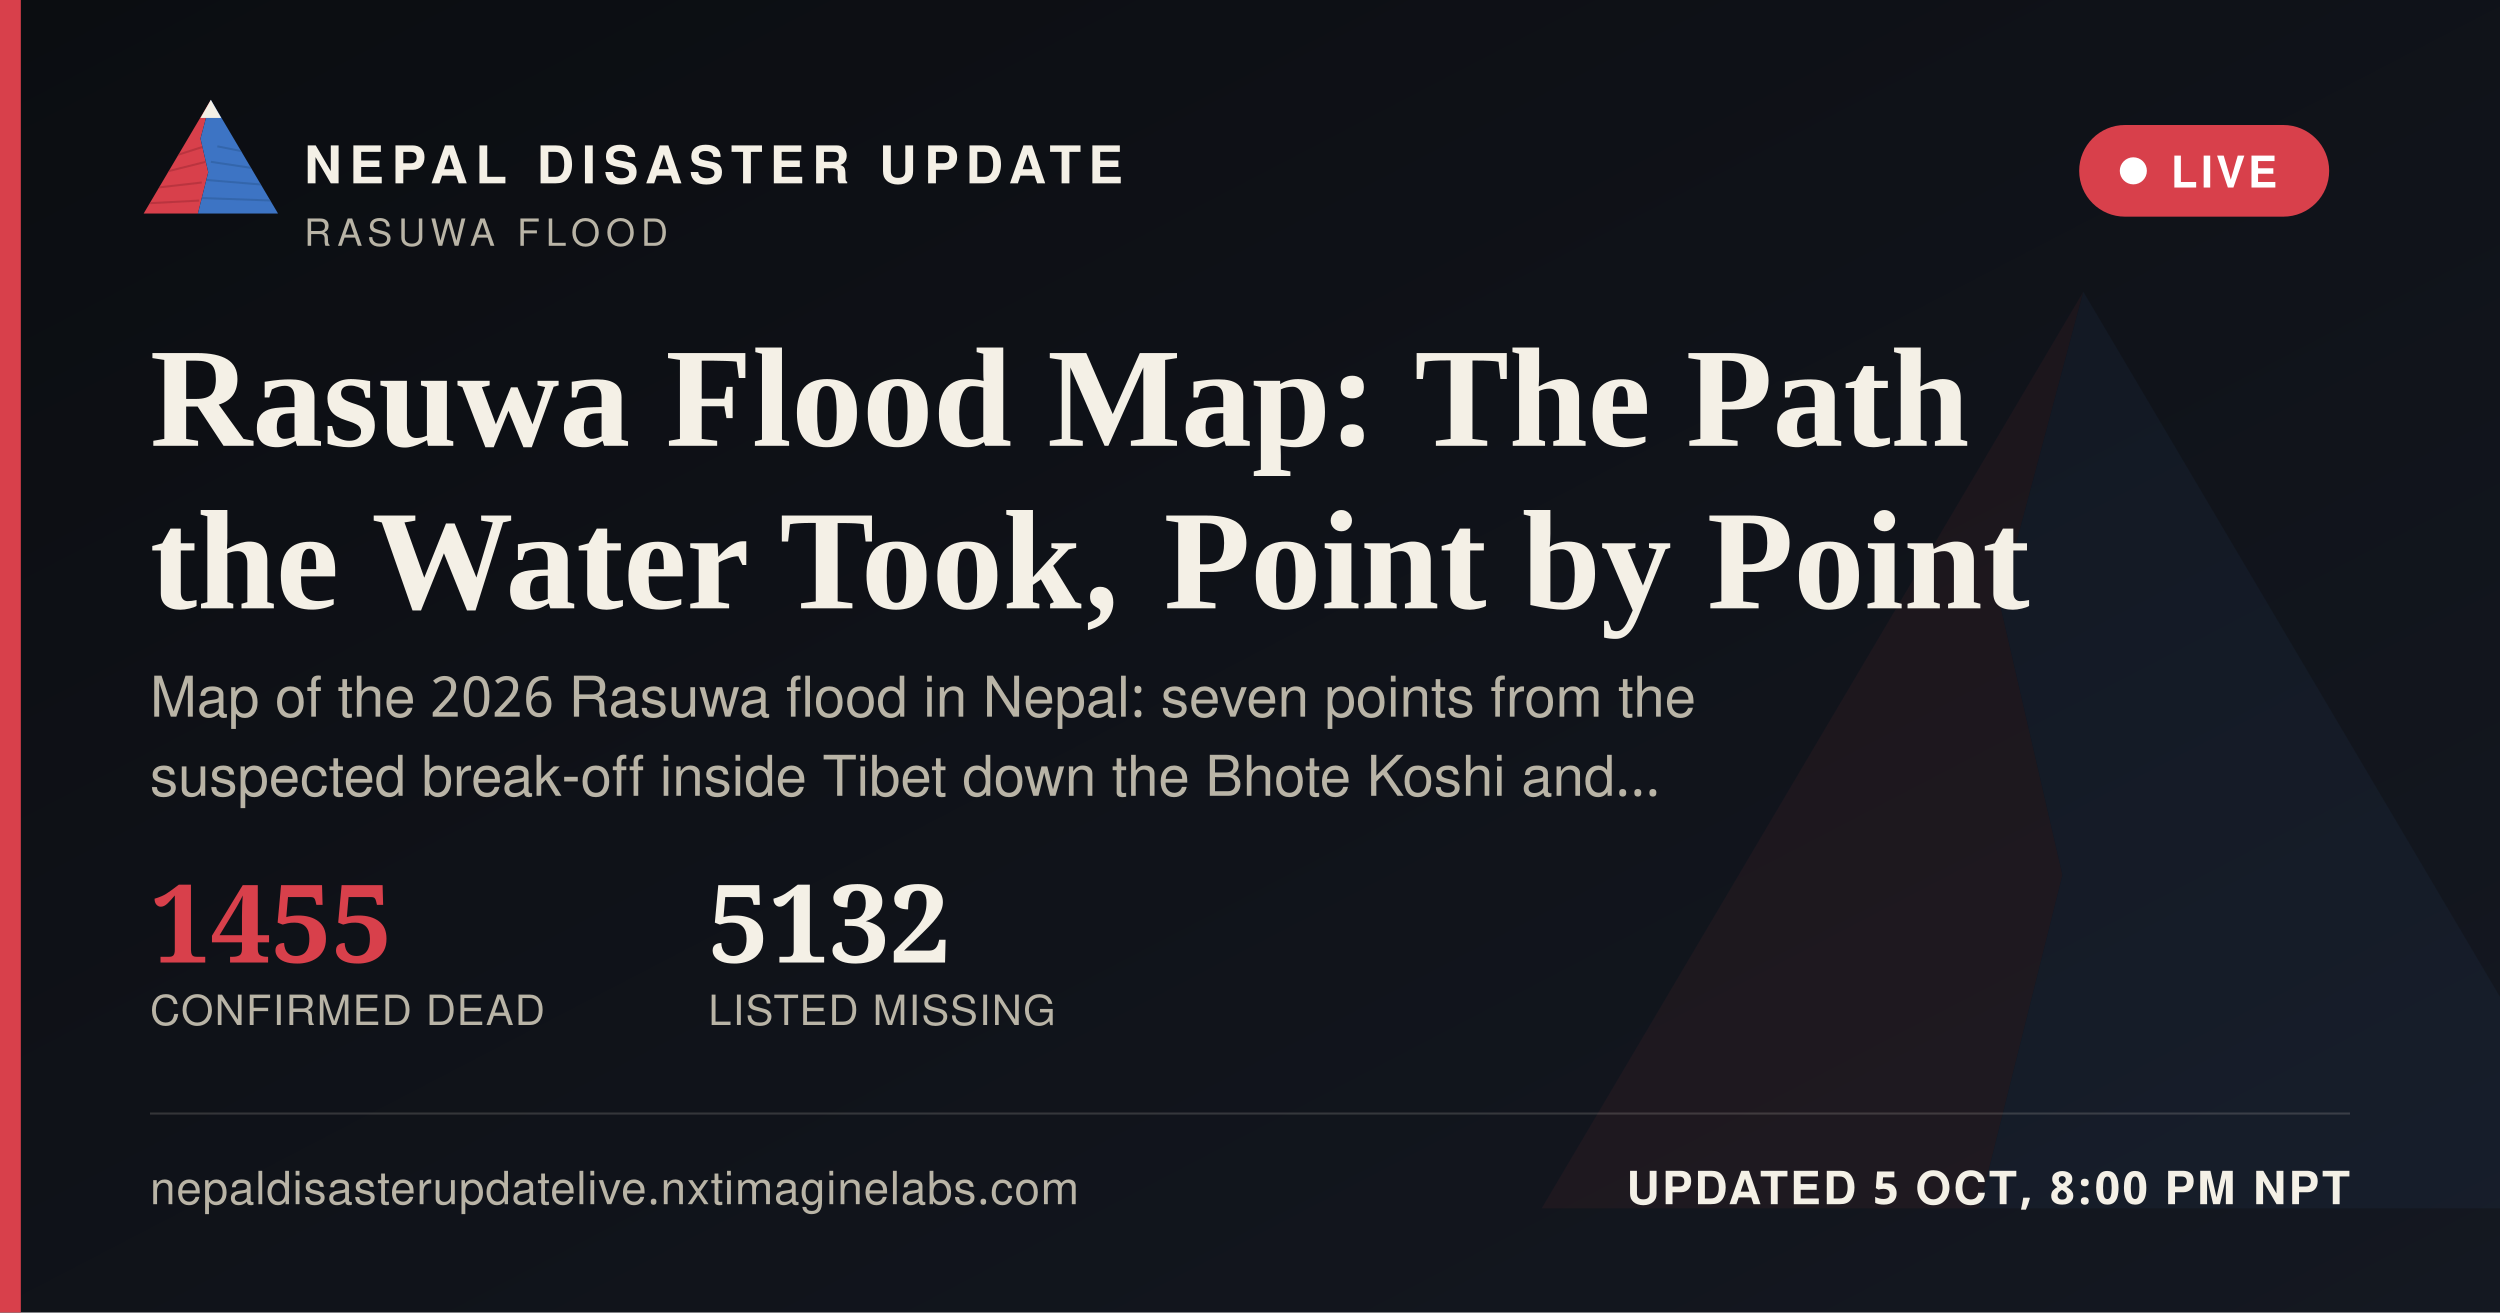
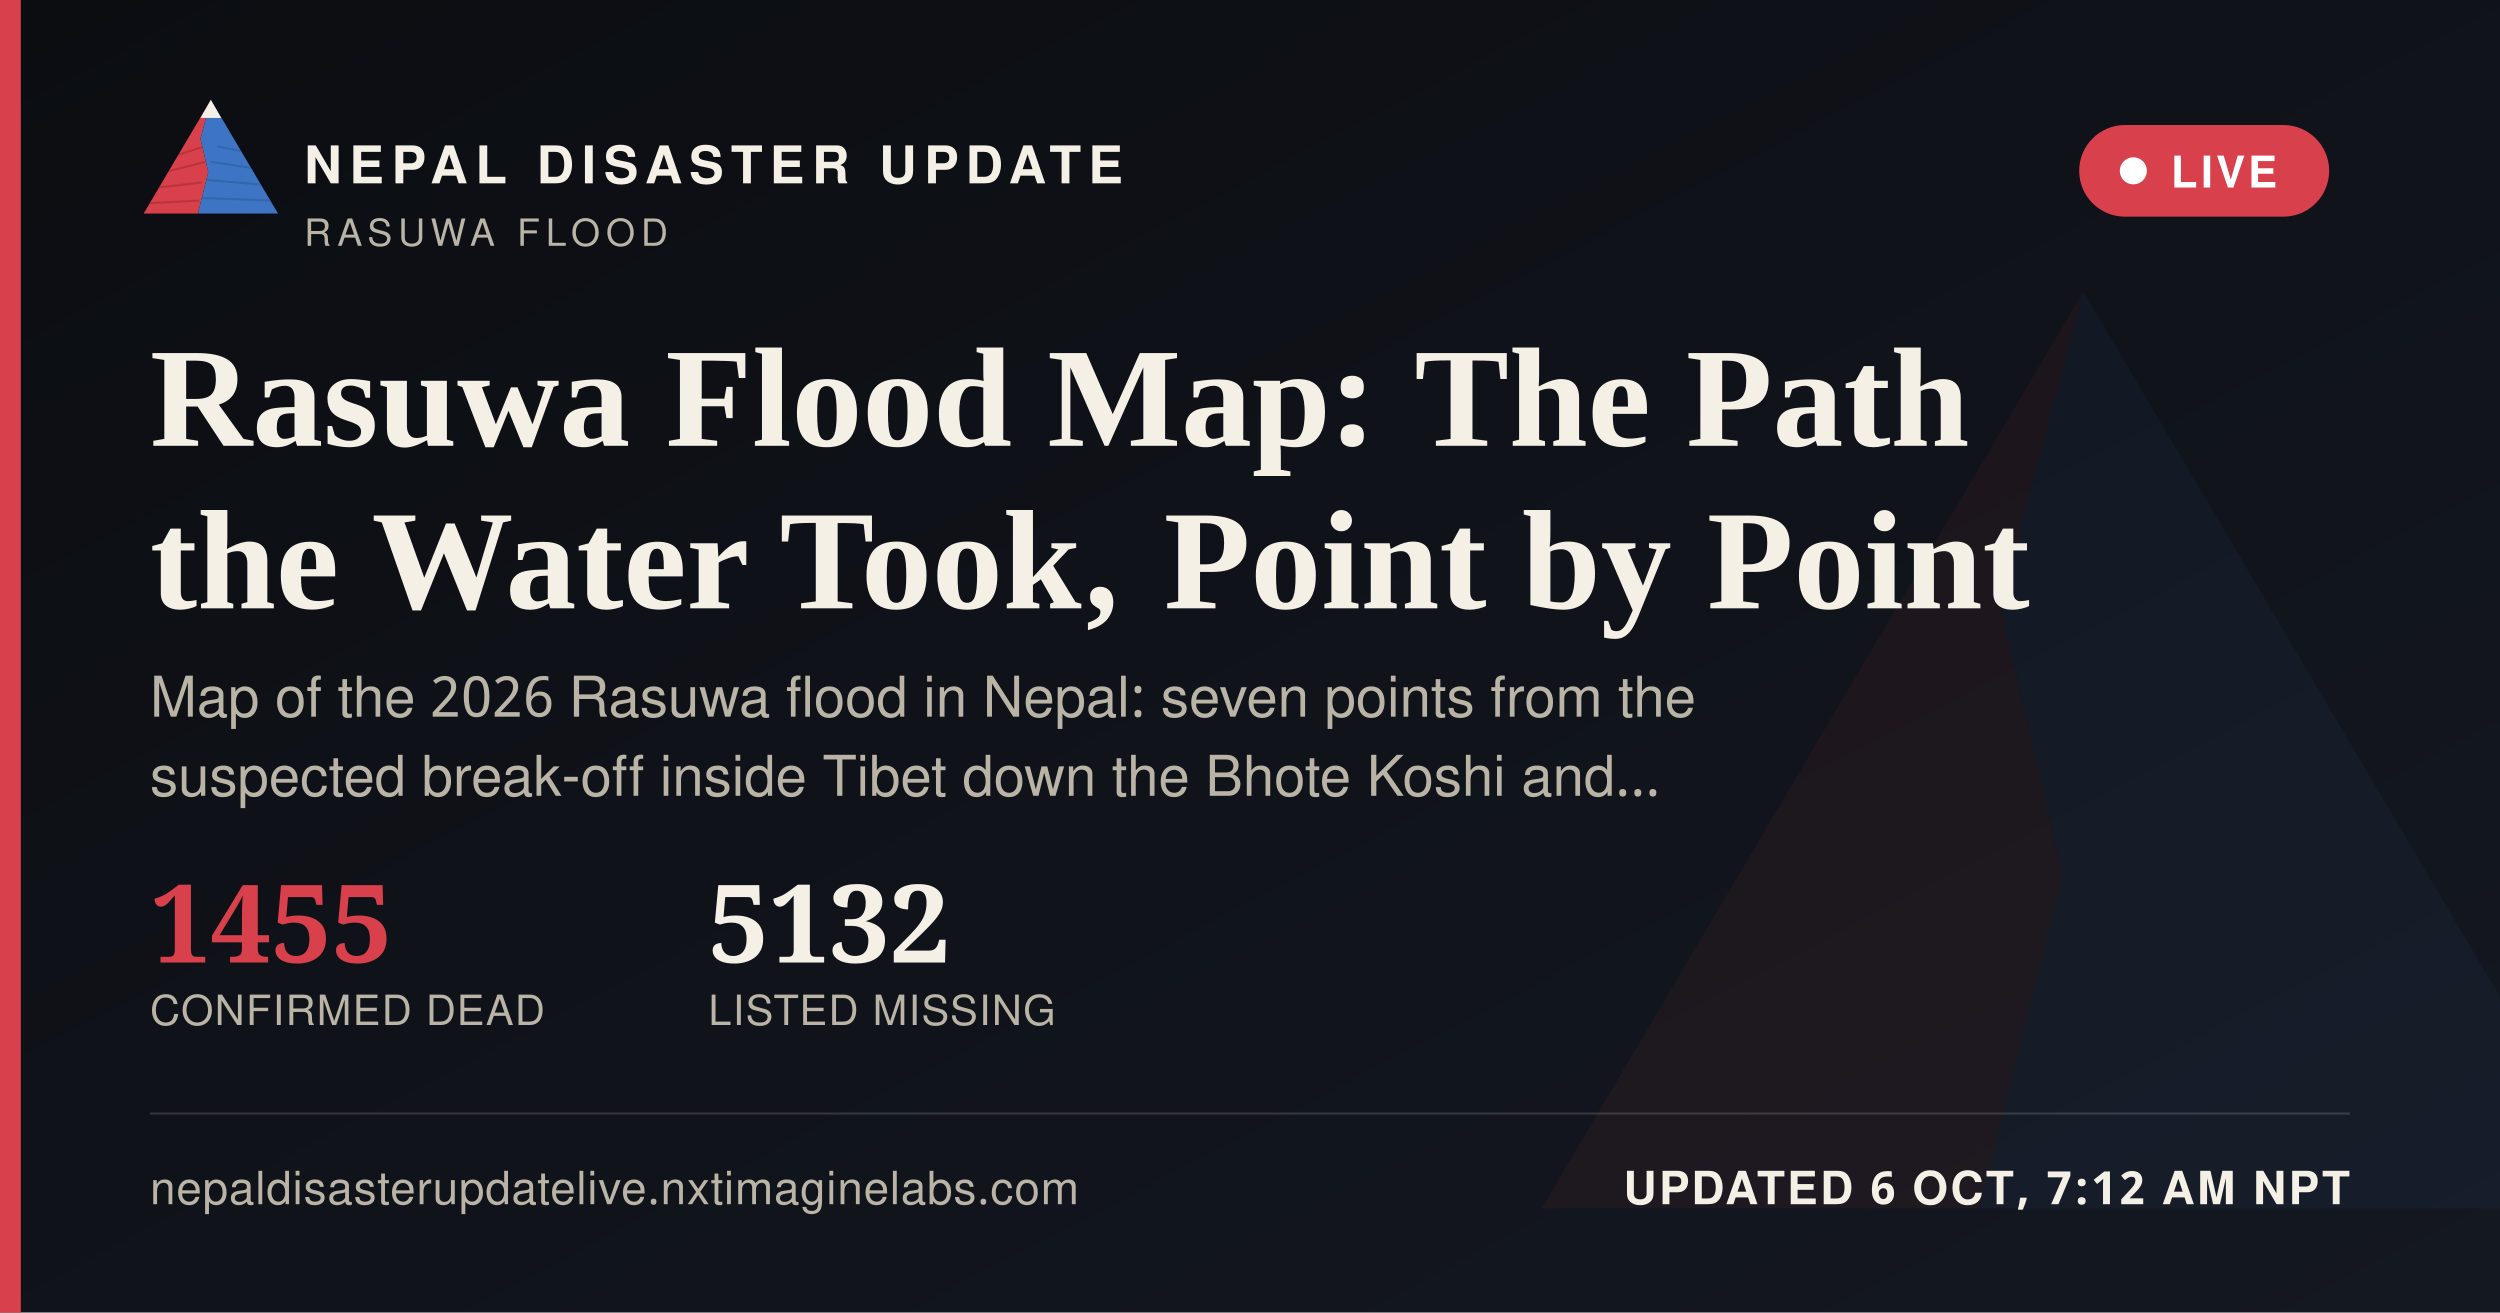
<svg xmlns="http://www.w3.org/2000/svg" width="1200" height="630" viewBox="0 0 1200 630">
  <defs>
    <linearGradient id="ogbg" x1="0" y1="0" x2="1" y2="1">
      <stop offset="0" stop-color="#0B0D11" />
      <stop offset="1" stop-color="#141821" />
    </linearGradient>
  </defs>
  <rect width="1200" height="630" fill="url(#ogbg)" />
  <g transform="translate(700,60) scale(5)" opacity="0.06">
    <polygon points="60,16 52,46 58,72 50,104 8,104" fill="#D8404B" />
    <polygon points="60,16 112,104 50,104 58,72 52,46" fill="#3D74C4" />
  </g>
  <rect x="0" y="0" width="10" height="630" fill="#D8404B" />
  <g transform="translate(64,38) scale(0.62)">
    <g>
      <defs>
        <clipPath id="ogLc">
          <polygon points="60,16 52,46 58,72 50,104 8,104" />
        </clipPath>
        <clipPath id="ogRc">
          <polygon points="60,16 112,104 50,104 58,72 52,46" />
        </clipPath>
      </defs>
      <polygon points="60,16 52,46 58,72 50,104 8,104" fill="#D8404B" />
      <g clip-path="url(#ogLc)" stroke="#A32A34" stroke-width="1.6" fill="none" opacity="0.55">
        <path d="M30,60 L55,52" />
        <path d="M24,72 L56,64" />
        <path d="M18,84 L53,80" />
        <path d="M13,96 L51,94" />
      </g>
      <polygon points="60,16 112,104 50,104 58,72 52,46" fill="#3D74C4" />
      <g clip-path="url(#ogRc)" stroke="#2A5793" stroke-width="1.6" fill="none" opacity="0.5">
        <path d="M65,52 L95,58" />
        <path d="M60,64 L100,70" />
        <path d="M56,78 L104,82" />
        <path d="M52,92 L108,94" />
      </g>
      <polygon points="60,16 52,30 68,30" fill="#F4F0E6" />
    </g>
  </g>
  <text x="146" y="88" font-family="'Public Sans', 'Noto Sans Devanagari', 'Helvetica Neue', Helvetica, Arial, sans-serif" font-size="25" font-weight="800" letter-spacing="3.6" fill="#F4F0E6">NEPAL DISASTER UPDATE</text>
  <text x="146" y="118" font-family="'Public Sans', 'Noto Sans Devanagari', 'Helvetica Neue', Helvetica, Arial, sans-serif" font-size="18" letter-spacing="2.8" fill="#B9B4A6">RASUWA FLOOD</text>
  <g>
    <rect x="998" y="60" width="120" height="44" rx="22" fill="#D8404B" stroke="none" />
    <circle cx="1024" cy="82" r="6.5" fill="#FFFFFF" />
    <text x="1042" y="90" font-family="'Public Sans', 'Noto Sans Devanagari', 'Helvetica Neue', Helvetica, Arial, sans-serif" font-size="21" font-weight="700" letter-spacing="1.6" fill="#FFFFFF">LIVE</text>
  </g>
  <text x="72" y="214" font-family="Newsreader, 'Noto Serif Devanagari', Georgia, 'Times New Roman', serif" font-size="68" font-weight="600" fill="#F4F0E6">Rasuwa Flood Map: The Path</text>
  <text x="72" y="292" font-family="Newsreader, 'Noto Serif Devanagari', Georgia, 'Times New Roman', serif" font-size="68" font-weight="600" fill="#F4F0E6">the Water Took, Point by Point</text>
  <text x="72" y="344" font-family="'Public Sans', 'Noto Sans Devanagari', 'Helvetica Neue', Helvetica, Arial, sans-serif" font-size="27" fill="#B9B4A6">Map of the 2026 Rasuwa flood in Nepal: seven points from the</text>
  <text x="72" y="382" font-family="'Public Sans', 'Noto Sans Devanagari', 'Helvetica Neue', Helvetica, Arial, sans-serif" font-size="27" fill="#B9B4A6">suspected break-off inside Tibet down the Bhote Koshi and…</text>
  <g transform="translate(72,462)">
    <text x="0" y="0" font-family="Newsreader, 'Noto Serif Devanagari', Georgia, 'Times New Roman', serif" font-size="52" font-weight="600" fill="#D8404B">1455</text>
    <text x="0" y="30" font-family="'Public Sans', 'Noto Sans Devanagari', 'Helvetica Neue', Helvetica, Arial, sans-serif" font-size="20" letter-spacing="0.6" fill="#B9B4A6">CONFIRMED DEAD</text>
    <text x="268" y="0" font-family="Newsreader, 'Noto Serif Devanagari', Georgia, 'Times New Roman', serif" font-size="52" font-weight="600" fill="#F4F0E6">5132</text>
    <text x="268" y="30" font-family="'Public Sans', 'Noto Sans Devanagari', 'Helvetica Neue', Helvetica, Arial, sans-serif" font-size="20" letter-spacing="0.6" fill="#B9B4A6">LISTED MISSING</text>
  </g>
  <rect x="72" y="534" width="1056" height="1" fill="rgba(244,240,230,0.16)" />
  <text x="72" y="578" font-family="'Public Sans', 'Noto Sans Devanagari', 'Helvetica Neue', Helvetica, Arial, sans-serif" font-size="22" fill="#B9B4A6" letter-spacing="0.4">nepaldisasterupdatelive.nxtimaginelabs.com</text>
-   <text x="1128" y="578" text-anchor="end" font-family="'Public Sans', 'Noto Sans Devanagari', 'Helvetica Neue', Helvetica, Arial, sans-serif" font-size="22" font-weight="700" letter-spacing="1.2" fill="#F4F0E6">UPDATED 5 OCT, 8:00 PM NPT</text>
+   <text x="1128" y="578" text-anchor="end" font-family="'Public Sans', 'Noto Sans Devanagari', 'Helvetica Neue', Helvetica, Arial, sans-serif" font-size="22" font-weight="700" letter-spacing="1.2" fill="#F4F0E6">UPDATED 6 OCT, 7:12 AM NPT</text>
</svg>
